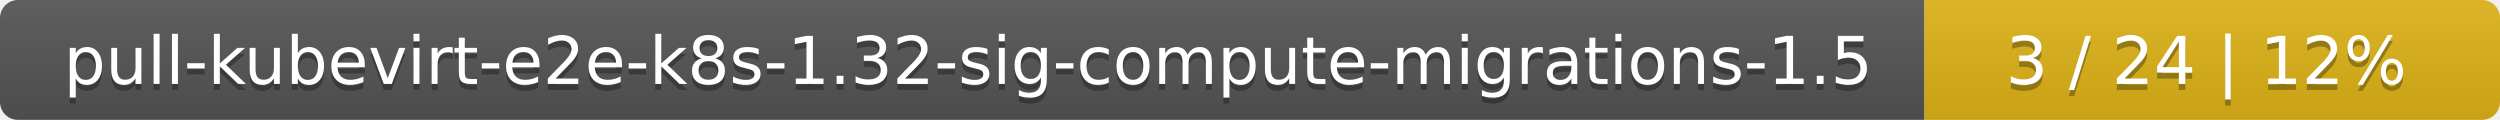
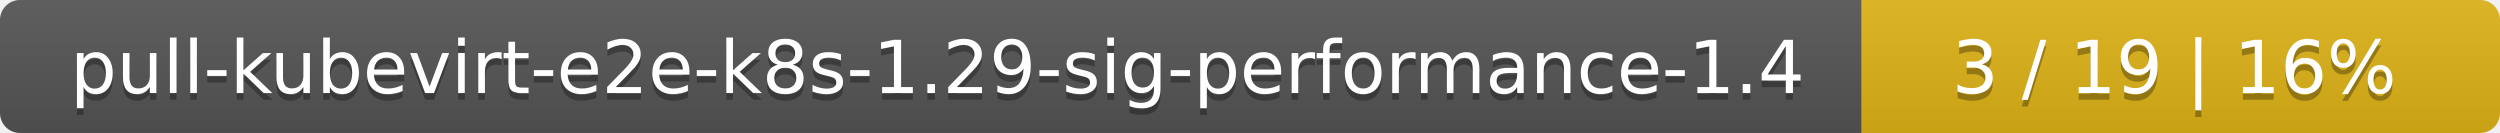
- <svg xmlns="http://www.w3.org/2000/svg" width="417" height="20">
+ <svg xmlns="http://www.w3.org/2000/svg" width="376" height="20">
  <linearGradient id="smooth" x2="0" y2="100%">
    <stop offset="0" stop-color="#bbb" stop-opacity=".1" />
    <stop offset="1" stop-opacity=".1" />
  </linearGradient>
  <mask id="round">
-     <rect width="417" height="20" rx="3" fill="#fff" />
+     <rect width="376" height="20" rx="3" fill="#fff" />
  </mask>
  <g mask="url(#round)">
-     <rect width="321" height="20" fill="#555" />
-     <rect x="321" width="96" height="20" fill="#dfb317" />
-     <rect width="417" height="20" fill="url(#smooth)" />
+     <rect width="280" height="20" fill="#555" />
+     <rect x="280" width="96" height="20" fill="#dfb317" />
+     <rect width="376" height="20" fill="url(#smooth)" />
  </g>
  <g fill="#fff" text-anchor="middle" font-family="DejaVu Sans,Verdana,Geneva,sans-serif" font-size="11">
-     <text x="161.5" y="15" fill="#010101" fill-opacity=".3">pull-kubevirt-e2e-k8s-1.32-sig-compute-migrations-1.5</text>
-     <text x="161.5" y="14">pull-kubevirt-e2e-k8s-1.32-sig-compute-migrations-1.5</text>
-     <text x="368" y="15" fill="#010101" fill-opacity=".3">3 / 24    |    12%</text>
-     <text x="368" y="14">3 / 24    |    12%</text>
+     <text x="141" y="15" fill="#010101" fill-opacity=".3">pull-kubevirt-e2e-k8s-1.29-sig-performance-1.4</text>
+     <text x="141" y="14">pull-kubevirt-e2e-k8s-1.29-sig-performance-1.4</text>
+     <text x="327" y="15" fill="#010101" fill-opacity=".3">3 / 19    |    16%</text>
+     <text x="327" y="14">3 / 19    |    16%</text>
  </g>
</svg>
